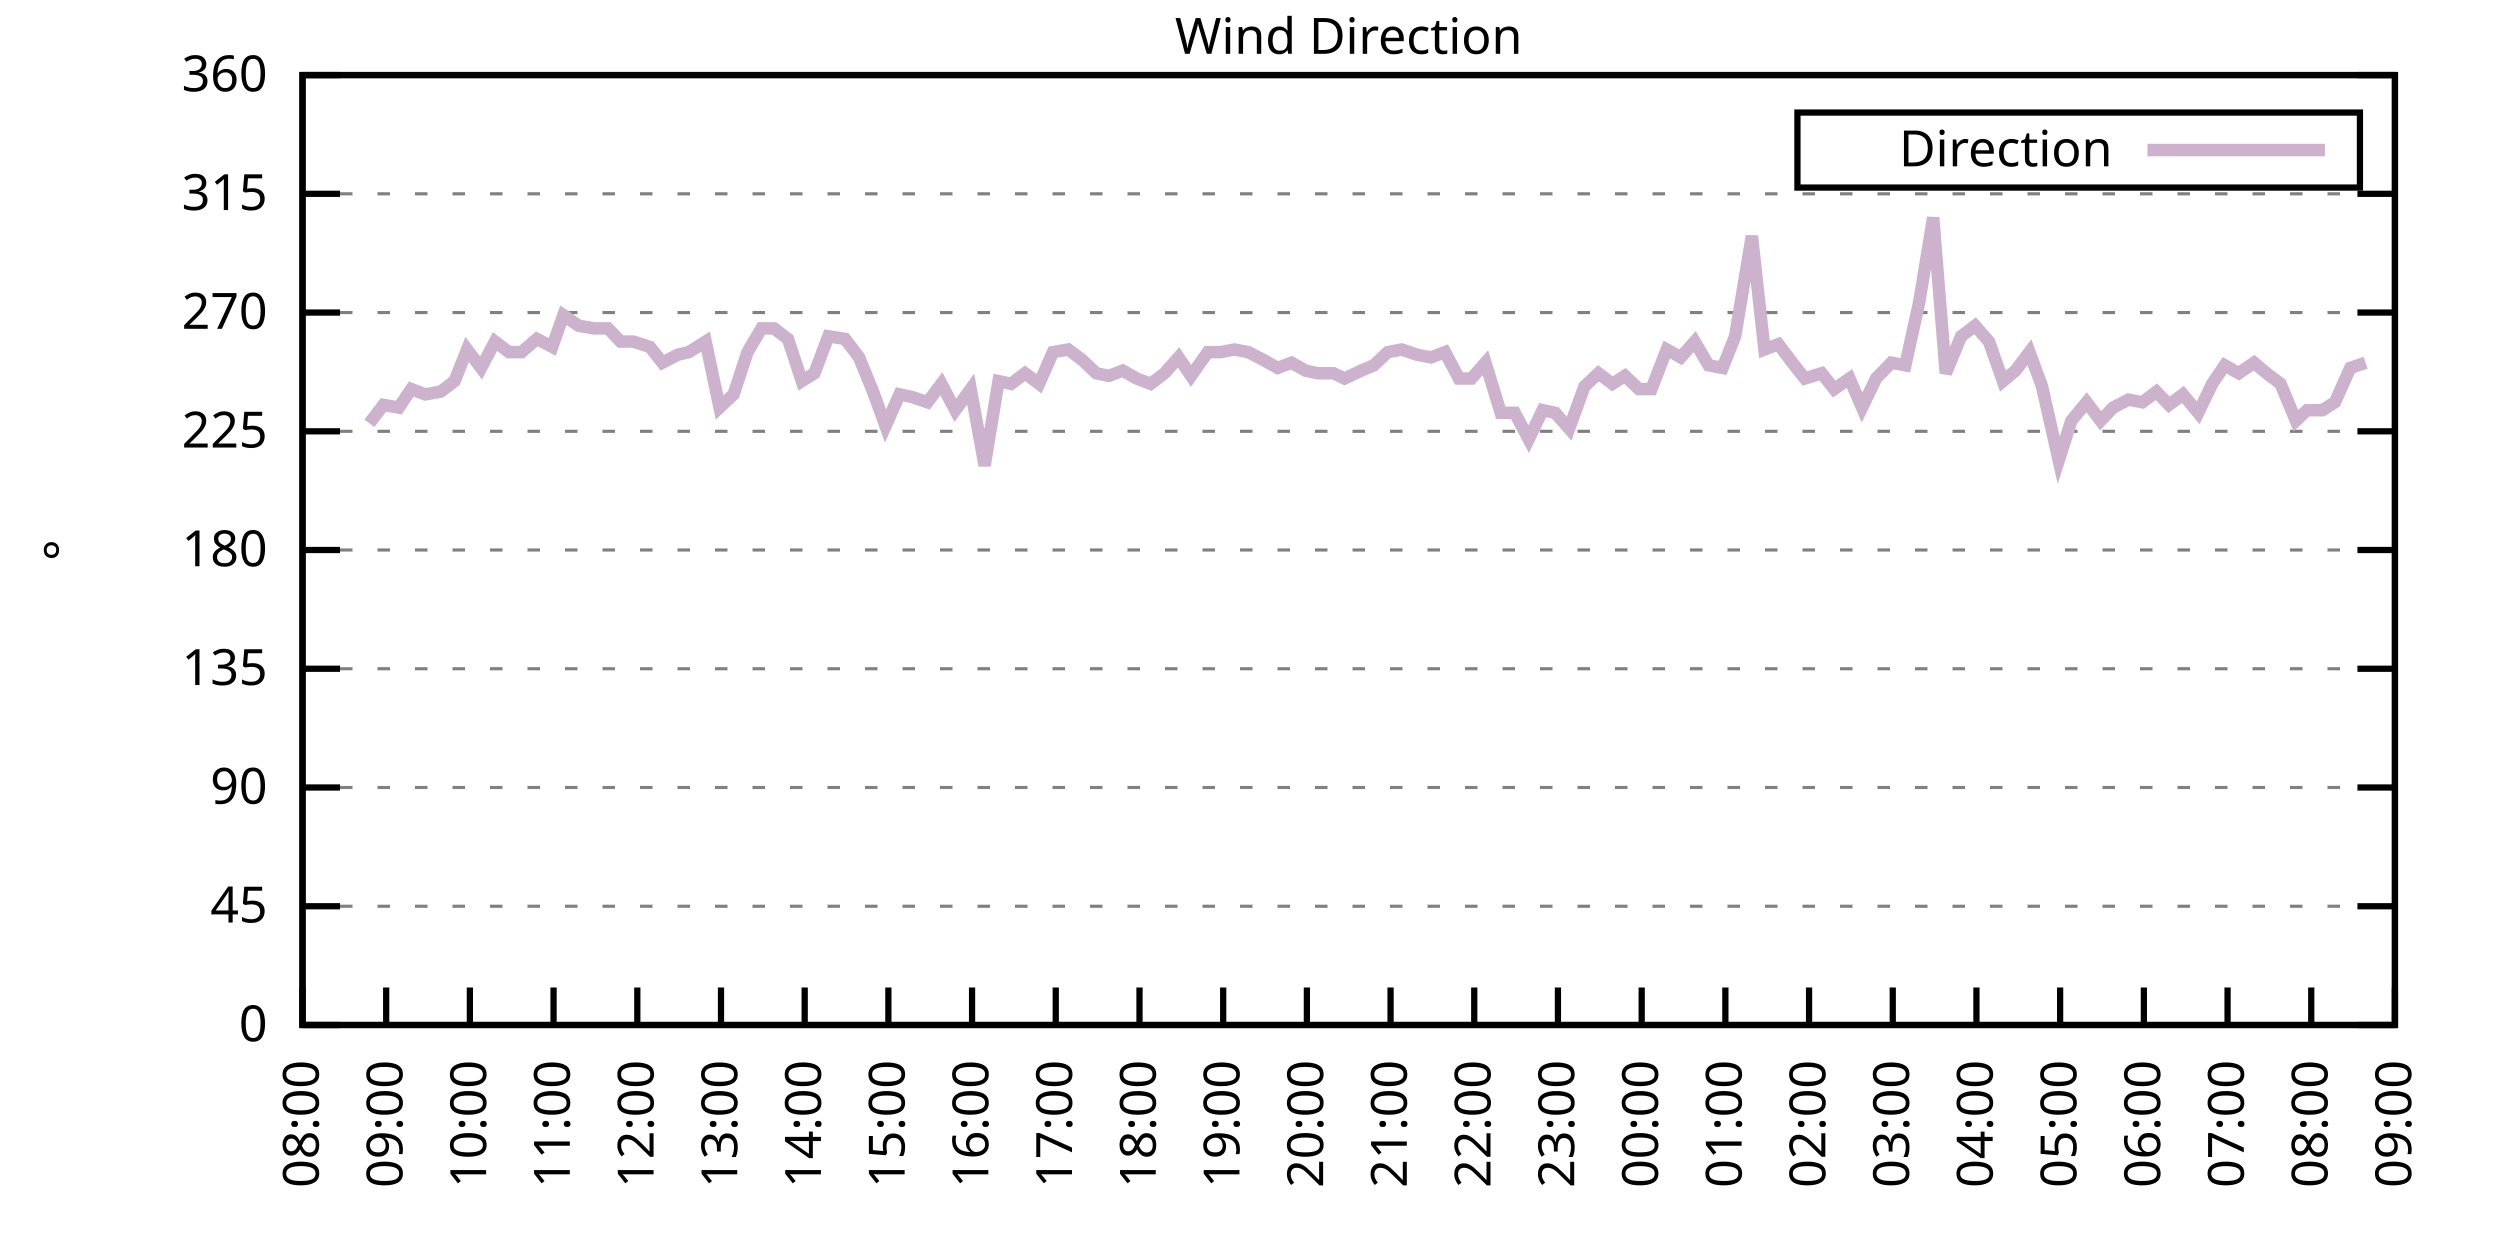
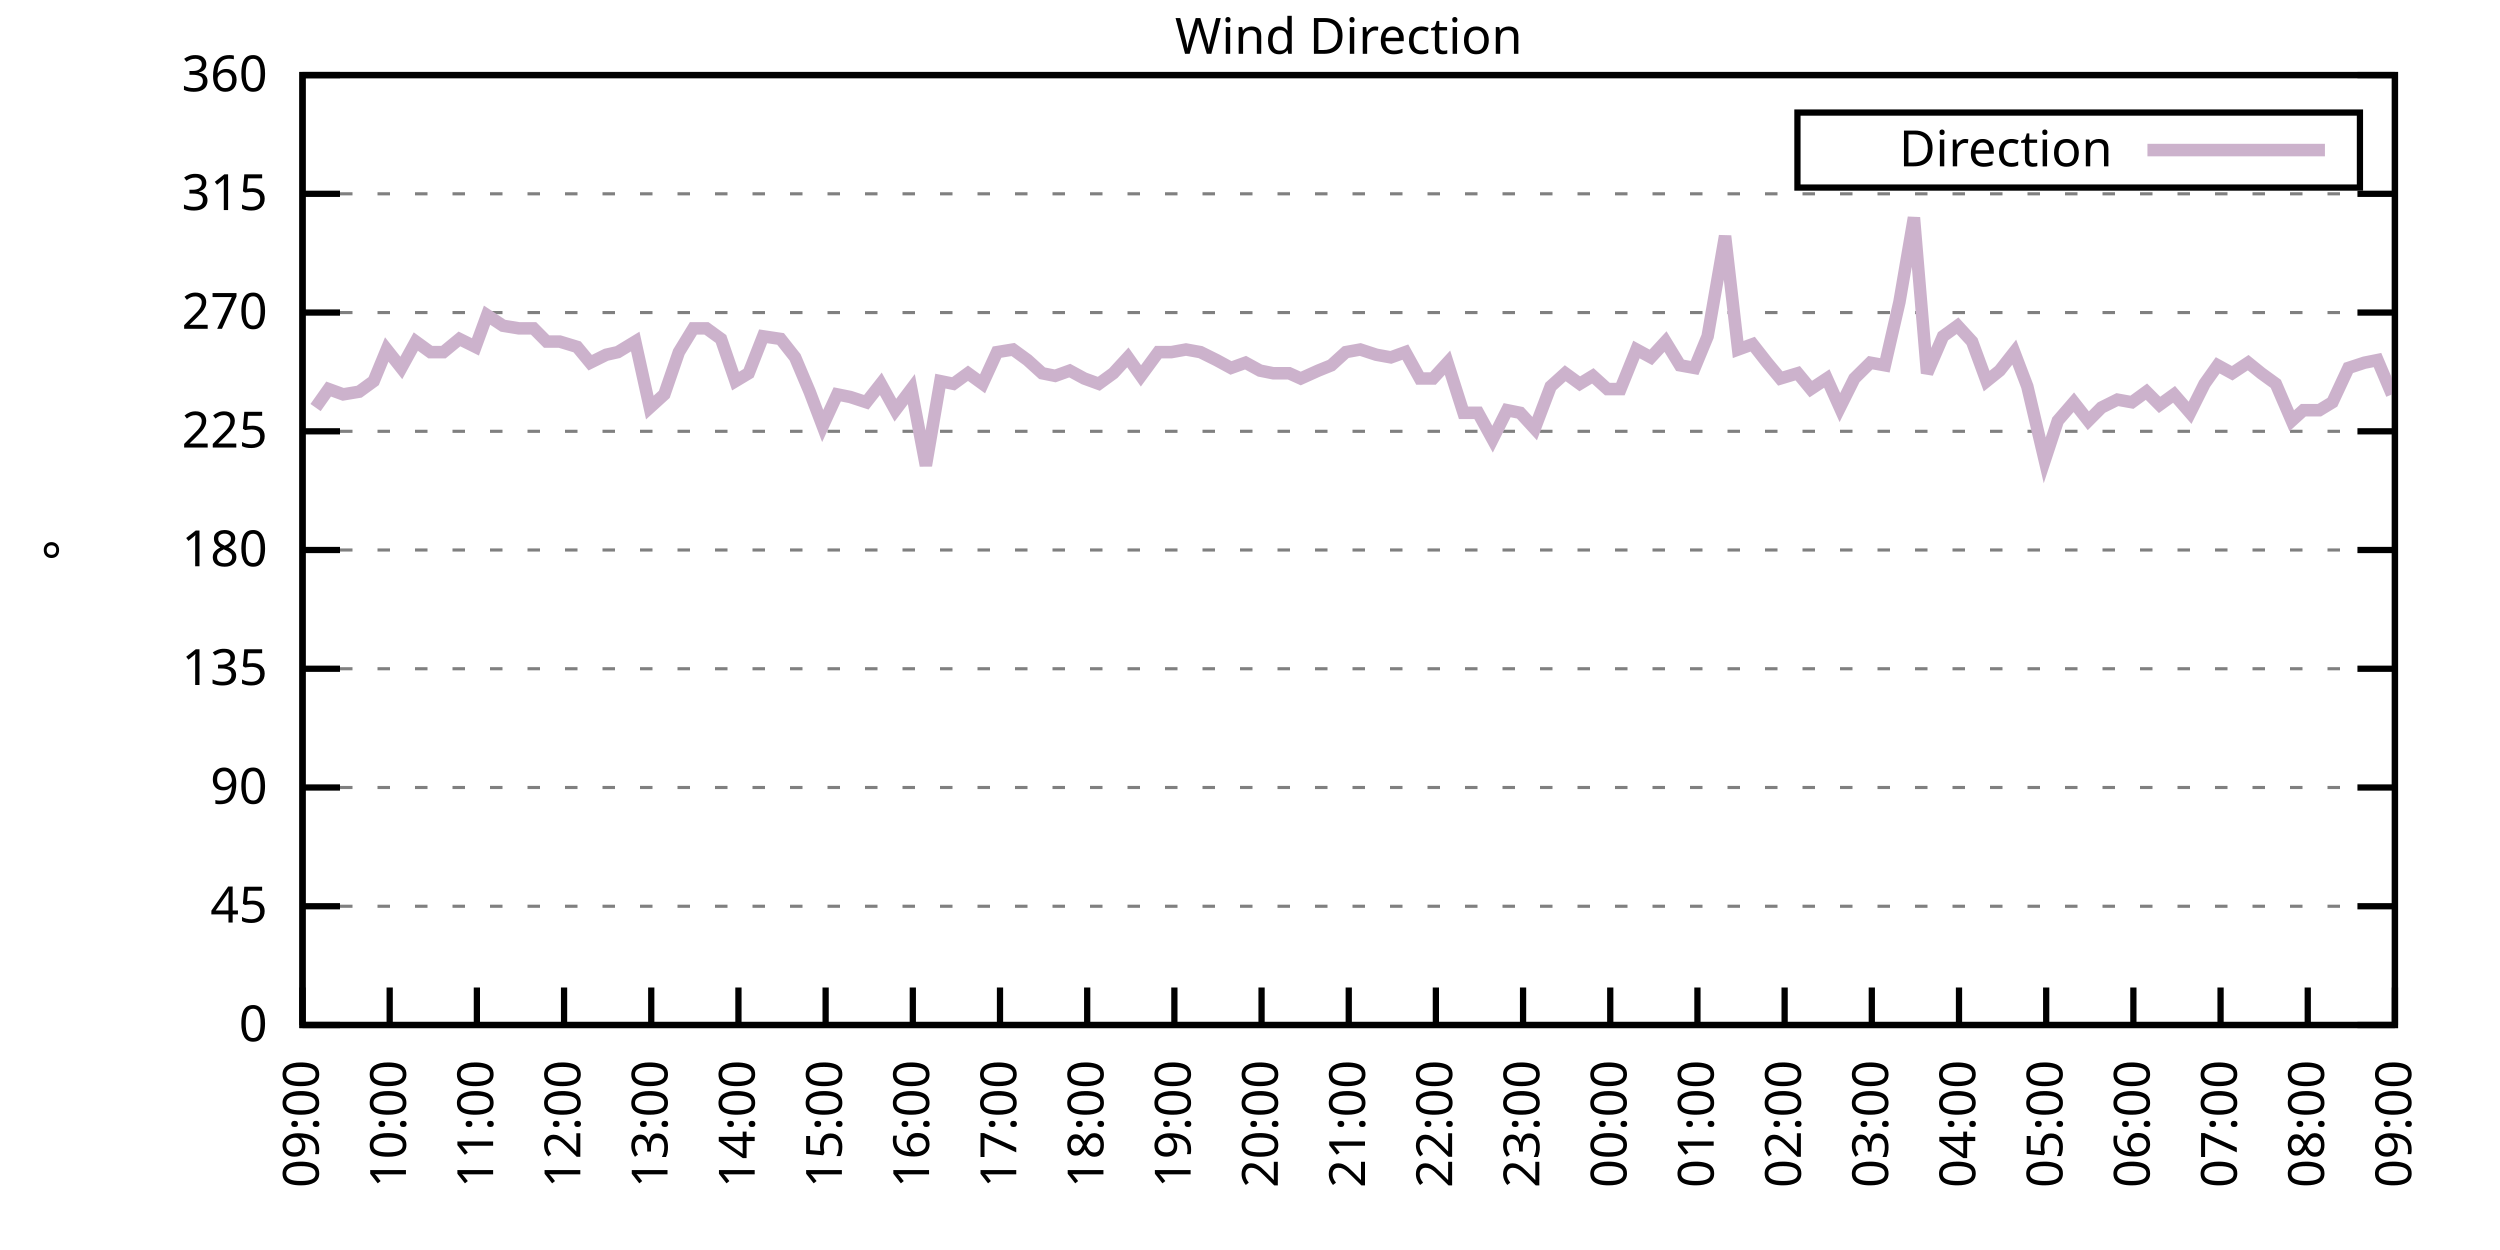
<svg xmlns="http://www.w3.org/2000/svg" xmlns:xlink="http://www.w3.org/1999/xlink" width="400" height="200" viewBox="0 0 400 200">
  <g id="gnuplot_canvas">
    <rect x="0" y="0" width="400" height="200" fill="none" />
    <defs>
      <circle id="gpDot" r="0.5" stroke-width="0.5" stroke="currentColor" />
      <path id="gpPt0" stroke-width="0.333" stroke="currentColor" d="M-1,0 h2 M0,-1 v2" />
      <path id="gpPt1" stroke-width="0.333" stroke="currentColor" d="M-1,-1 L1,1 M1,-1 L-1,1" />
      <path id="gpPt2" stroke-width="0.333" stroke="currentColor" d="M-1,0 L1,0 M0,-1 L0,1 M-1,-1 L1,1 M-1,1 L1,-1" />
      <rect id="gpPt3" stroke-width="0.333" stroke="currentColor" x="-1" y="-1" width="2" height="2" />
      <rect id="gpPt4" stroke-width="0.333" stroke="currentColor" fill="currentColor" x="-1" y="-1" width="2" height="2" />
      <circle id="gpPt5" stroke-width="0.333" stroke="currentColor" cx="0" cy="0" r="1" />
      <use xlink:href="#gpPt5" id="gpPt6" fill="currentColor" stroke="none" />
      <path id="gpPt7" stroke-width="0.333" stroke="currentColor" d="M0,-1.33 L-1.33,0.67 L1.33,0.67 z" />
      <use xlink:href="#gpPt7" id="gpPt8" fill="currentColor" stroke="none" />
      <use xlink:href="#gpPt7" id="gpPt9" stroke="currentColor" transform="rotate(180)" />
      <use xlink:href="#gpPt9" id="gpPt10" fill="currentColor" stroke="none" />
      <use xlink:href="#gpPt3" id="gpPt11" stroke="currentColor" transform="rotate(45)" />
      <use xlink:href="#gpPt11" id="gpPt12" fill="currentColor" stroke="none" />
      <path id="gpPt13" stroke-width="0.333" stroke="currentColor" d="M0,1.330 L1.265,0.411 L0.782,-1.067 L-0.782,-1.076 L-1.265,0.411 z" />
      <use xlink:href="#gpPt13" id="gpPt14" fill="currentColor" stroke="none" />
      <filter id="textbox" filterUnits="objectBoundingBox" x="0" y="0" height="1" width="1">
        <feFlood flood-color="white" flood-opacity="1" result="bgnd" />
        <feComposite in="SourceGraphic" in2="bgnd" operator="atop" />
      </filter>
      <filter id="greybox" filterUnits="objectBoundingBox" x="0" y="0" height="1" width="1">
        <feFlood flood-color="lightgrey" flood-opacity="1" result="grey" />
        <feComposite in="SourceGraphic" in2="grey" operator="atop" />
      </filter>
    </defs>
    <g fill="none" color="white" stroke="currentColor" stroke-width="1.00" stroke-linecap="butt" stroke-linejoin="miter">
</g>
    <g fill="none" color="black" stroke="currentColor" stroke-width="1.00" stroke-linecap="butt" stroke-linejoin="miter">
      <g stroke="none" shape-rendering="crispEdges">
        <polygon fill="rgb(255, 255, 255)" points="48.40,164.00 383.18,164.00 383.18,12.02 48.40,12.02 " />
      </g>
    </g>
    <g fill="none" color="black" stroke="currentColor" stroke-width="1.00" stroke-linecap="butt" stroke-linejoin="miter">
</g>
    <g fill="none" color="black" stroke="black" stroke-width="0.50" stroke-linecap="butt" stroke-linejoin="miter">
</g>
    <g fill="none" color="gray" stroke="currentColor" stroke-width="0.50" stroke-linecap="butt" stroke-linejoin="miter">
      <path stroke="gray" stroke-dasharray="2,4" class="gridline" d="M48.40,164.00 L383.19,164.00  " />
    </g>
    <g fill="none" color="gray" stroke="gray" stroke-width="1.00" stroke-linecap="butt" stroke-linejoin="miter">
</g>
    <g fill="none" color="black" stroke="currentColor" stroke-width="1.00" stroke-linecap="butt" stroke-linejoin="miter">
      <path stroke="black" d="M48.40,164.00 L54.40,164.00 M383.19,164.00 L377.19,164.00  " />
      <g transform="translate(42.80,166.60)" stroke="none" fill="black" font-family="Sans" font-size="8.00" text-anchor="end">
        <text>
          <tspan font-family="Sans"> 0</tspan>
        </text>
      </g>
    </g>
    <g fill="none" color="black" stroke="currentColor" stroke-width="1.00" stroke-linecap="butt" stroke-linejoin="miter">
</g>
    <g fill="none" color="black" stroke="black" stroke-width="0.50" stroke-linecap="butt" stroke-linejoin="miter">
</g>
    <g fill="none" color="gray" stroke="currentColor" stroke-width="0.50" stroke-linecap="butt" stroke-linejoin="miter">
      <path stroke="gray" stroke-dasharray="2,4" class="gridline" d="M48.40,145.00 L383.19,145.00  " />
    </g>
    <g fill="none" color="gray" stroke="gray" stroke-width="1.00" stroke-linecap="butt" stroke-linejoin="miter">
</g>
    <g fill="none" color="black" stroke="currentColor" stroke-width="1.00" stroke-linecap="butt" stroke-linejoin="miter">
      <path stroke="black" d="M48.40,145.00 L54.40,145.00 M383.19,145.00 L377.19,145.00  " />
      <g transform="translate(42.80,147.60)" stroke="none" fill="black" font-family="Sans" font-size="8.00" text-anchor="end">
        <text>
          <tspan font-family="Sans"> 45</tspan>
        </text>
      </g>
    </g>
    <g fill="none" color="black" stroke="currentColor" stroke-width="1.00" stroke-linecap="butt" stroke-linejoin="miter">
</g>
    <g fill="none" color="black" stroke="black" stroke-width="0.50" stroke-linecap="butt" stroke-linejoin="miter">
</g>
    <g fill="none" color="gray" stroke="currentColor" stroke-width="0.50" stroke-linecap="butt" stroke-linejoin="miter">
      <path stroke="gray" stroke-dasharray="2,4" class="gridline" d="M48.40,126.00 L383.19,126.00  " />
    </g>
    <g fill="none" color="gray" stroke="gray" stroke-width="1.00" stroke-linecap="butt" stroke-linejoin="miter">
</g>
    <g fill="none" color="black" stroke="currentColor" stroke-width="1.00" stroke-linecap="butt" stroke-linejoin="miter">
      <path stroke="black" d="M48.40,126.00 L54.40,126.00 M383.19,126.00 L377.19,126.00  " />
      <g transform="translate(42.80,128.60)" stroke="none" fill="black" font-family="Sans" font-size="8.00" text-anchor="end">
        <text>
          <tspan font-family="Sans"> 90</tspan>
        </text>
      </g>
    </g>
    <g fill="none" color="black" stroke="currentColor" stroke-width="1.00" stroke-linecap="butt" stroke-linejoin="miter">
</g>
    <g fill="none" color="black" stroke="black" stroke-width="0.50" stroke-linecap="butt" stroke-linejoin="miter">
</g>
    <g fill="none" color="gray" stroke="currentColor" stroke-width="0.50" stroke-linecap="butt" stroke-linejoin="miter">
      <path stroke="gray" stroke-dasharray="2,4" class="gridline" d="M48.40,107.00 L383.19,107.00  " />
    </g>
    <g fill="none" color="gray" stroke="gray" stroke-width="1.00" stroke-linecap="butt" stroke-linejoin="miter">
</g>
    <g fill="none" color="black" stroke="currentColor" stroke-width="1.00" stroke-linecap="butt" stroke-linejoin="miter">
      <path stroke="black" d="M48.40,107.00 L54.40,107.00 M383.19,107.00 L377.19,107.00  " />
      <g transform="translate(42.80,109.60)" stroke="none" fill="black" font-family="Sans" font-size="8.00" text-anchor="end">
        <text>
          <tspan font-family="Sans"> 135</tspan>
        </text>
      </g>
    </g>
    <g fill="none" color="black" stroke="currentColor" stroke-width="1.00" stroke-linecap="butt" stroke-linejoin="miter">
</g>
    <g fill="none" color="black" stroke="black" stroke-width="0.50" stroke-linecap="butt" stroke-linejoin="miter">
</g>
    <g fill="none" color="gray" stroke="currentColor" stroke-width="0.50" stroke-linecap="butt" stroke-linejoin="miter">
      <path stroke="gray" stroke-dasharray="2,4" class="gridline" d="M48.40,88.00 L383.19,88.00  " />
    </g>
    <g fill="none" color="gray" stroke="gray" stroke-width="1.00" stroke-linecap="butt" stroke-linejoin="miter">
</g>
    <g fill="none" color="black" stroke="currentColor" stroke-width="1.00" stroke-linecap="butt" stroke-linejoin="miter">
      <path stroke="black" d="M48.40,88.00 L54.40,88.00 M383.19,88.00 L377.19,88.00  " />
      <g transform="translate(42.80,90.60)" stroke="none" fill="black" font-family="Sans" font-size="8.00" text-anchor="end">
        <text>
          <tspan font-family="Sans"> 180</tspan>
        </text>
      </g>
    </g>
    <g fill="none" color="black" stroke="currentColor" stroke-width="1.00" stroke-linecap="butt" stroke-linejoin="miter">
</g>
    <g fill="none" color="black" stroke="black" stroke-width="0.50" stroke-linecap="butt" stroke-linejoin="miter">
</g>
    <g fill="none" color="gray" stroke="currentColor" stroke-width="0.50" stroke-linecap="butt" stroke-linejoin="miter">
      <path stroke="gray" stroke-dasharray="2,4" class="gridline" d="M48.40,69.01 L383.19,69.01  " />
    </g>
    <g fill="none" color="gray" stroke="gray" stroke-width="1.00" stroke-linecap="butt" stroke-linejoin="miter">
</g>
    <g fill="none" color="black" stroke="currentColor" stroke-width="1.00" stroke-linecap="butt" stroke-linejoin="miter">
      <path stroke="black" d="M48.40,69.01 L54.40,69.01 M383.19,69.01 L377.19,69.01  " />
      <g transform="translate(42.80,71.61)" stroke="none" fill="black" font-family="Sans" font-size="8.00" text-anchor="end">
        <text>
          <tspan font-family="Sans"> 225</tspan>
        </text>
      </g>
    </g>
    <g fill="none" color="black" stroke="currentColor" stroke-width="1.00" stroke-linecap="butt" stroke-linejoin="miter">
</g>
    <g fill="none" color="black" stroke="black" stroke-width="0.50" stroke-linecap="butt" stroke-linejoin="miter">
</g>
    <g fill="none" color="gray" stroke="currentColor" stroke-width="0.50" stroke-linecap="butt" stroke-linejoin="miter">
      <path stroke="gray" stroke-dasharray="2,4" class="gridline" d="M48.40,50.01 L383.19,50.01  " />
    </g>
    <g fill="none" color="gray" stroke="gray" stroke-width="1.00" stroke-linecap="butt" stroke-linejoin="miter">
</g>
    <g fill="none" color="black" stroke="currentColor" stroke-width="1.00" stroke-linecap="butt" stroke-linejoin="miter">
      <path stroke="black" d="M48.40,50.01 L54.40,50.01 M383.19,50.01 L377.19,50.01  " />
      <g transform="translate(42.80,52.61)" stroke="none" fill="black" font-family="Sans" font-size="8.00" text-anchor="end">
        <text>
          <tspan font-family="Sans"> 270</tspan>
        </text>
      </g>
    </g>
    <g fill="none" color="black" stroke="currentColor" stroke-width="1.00" stroke-linecap="butt" stroke-linejoin="miter">
</g>
    <g fill="none" color="black" stroke="black" stroke-width="0.50" stroke-linecap="butt" stroke-linejoin="miter">
</g>
    <g fill="none" color="gray" stroke="currentColor" stroke-width="0.50" stroke-linecap="butt" stroke-linejoin="miter">
      <path stroke="gray" stroke-dasharray="2,4" class="gridline" d="M48.40,31.01 L383.19,31.01  " />
    </g>
    <g fill="none" color="gray" stroke="gray" stroke-width="1.00" stroke-linecap="butt" stroke-linejoin="miter">
</g>
    <g fill="none" color="black" stroke="currentColor" stroke-width="1.00" stroke-linecap="butt" stroke-linejoin="miter">
      <path stroke="black" d="M48.40,31.01 L54.40,31.01 M383.19,31.01 L377.19,31.01  " />
      <g transform="translate(42.80,33.61)" stroke="none" fill="black" font-family="Sans" font-size="8.00" text-anchor="end">
        <text>
          <tspan font-family="Sans"> 315</tspan>
        </text>
      </g>
    </g>
    <g fill="none" color="black" stroke="currentColor" stroke-width="1.00" stroke-linecap="butt" stroke-linejoin="miter">
</g>
    <g fill="none" color="black" stroke="black" stroke-width="0.50" stroke-linecap="butt" stroke-linejoin="miter">
</g>
    <g fill="none" color="gray" stroke="currentColor" stroke-width="0.50" stroke-linecap="butt" stroke-linejoin="miter">
      <path stroke="gray" stroke-dasharray="2,4" class="gridline" d="M48.40,12.01 L383.19,12.01  " />
    </g>
    <g fill="none" color="gray" stroke="gray" stroke-width="1.00" stroke-linecap="butt" stroke-linejoin="miter">
</g>
    <g fill="none" color="black" stroke="currentColor" stroke-width="1.00" stroke-linecap="butt" stroke-linejoin="miter">
      <path stroke="black" d="M48.40,12.01 L54.40,12.01 M383.19,12.01 L377.19,12.01  " />
      <g transform="translate(42.80,14.61)" stroke="none" fill="black" font-family="Sans" font-size="8.00" text-anchor="end">
        <text>
          <tspan font-family="Sans"> 360</tspan>
        </text>
      </g>
    </g>
    <g fill="none" color="black" stroke="currentColor" stroke-width="1.00" stroke-linecap="butt" stroke-linejoin="miter">
      <path stroke="black" d="M48.40,164.00 L48.40,158.00  " />
      <g transform="translate(51.00,169.60) rotate(270.00)" stroke="none" fill="black" font-family="Sans" font-size="8.00" text-anchor="end">
        <text>
-           <tspan font-family="Sans">08:00</tspan>
-         </text>
-       </g>
-     </g>
-     <g fill="none" color="black" stroke="currentColor" stroke-width="1.00" stroke-linecap="butt" stroke-linejoin="miter">
-       <path stroke="black" d="M61.79,164.00 L61.79,158.00  " />
-       <g transform="translate(64.39,169.60) rotate(270.00)" stroke="none" fill="black" font-family="Sans" font-size="8.00" text-anchor="end">
-         <text>
          <tspan font-family="Sans">09:00</tspan>
        </text>
      </g>
    </g>
    <g fill="none" color="black" stroke="currentColor" stroke-width="1.00" stroke-linecap="butt" stroke-linejoin="miter">
-       <path stroke="black" d="M75.18,164.00 L75.18,158.00  " />
-       <g transform="translate(77.78,169.60) rotate(270.00)" stroke="none" fill="black" font-family="Sans" font-size="8.00" text-anchor="end">
+       <path stroke="black" d="M62.35,164.00 L62.35,158.00  " />
+       <g transform="translate(64.95,169.60) rotate(270.00)" stroke="none" fill="black" font-family="Sans" font-size="8.00" text-anchor="end">
        <text>
          <tspan font-family="Sans">10:00</tspan>
        </text>
      </g>
    </g>
    <g fill="none" color="black" stroke="currentColor" stroke-width="1.00" stroke-linecap="butt" stroke-linejoin="miter">
-       <path stroke="black" d="M88.57,164.00 L88.57,158.00  " />
-       <g transform="translate(91.17,169.60) rotate(270.00)" stroke="none" fill="black" font-family="Sans" font-size="8.00" text-anchor="end">
+       <path stroke="black" d="M76.30,164.00 L76.30,158.00  " />
+       <g transform="translate(78.90,169.60) rotate(270.00)" stroke="none" fill="black" font-family="Sans" font-size="8.00" text-anchor="end">
        <text>
          <tspan font-family="Sans">11:00</tspan>
        </text>
      </g>
    </g>
    <g fill="none" color="black" stroke="currentColor" stroke-width="1.00" stroke-linecap="butt" stroke-linejoin="miter">
-       <path stroke="black" d="M101.97,164.00 L101.97,158.00  " />
-       <g transform="translate(104.57,169.60) rotate(270.00)" stroke="none" fill="black" font-family="Sans" font-size="8.00" text-anchor="end">
+       <path stroke="black" d="M90.25,164.00 L90.25,158.00  " />
+       <g transform="translate(92.85,169.60) rotate(270.00)" stroke="none" fill="black" font-family="Sans" font-size="8.00" text-anchor="end">
        <text>
          <tspan font-family="Sans">12:00</tspan>
        </text>
      </g>
    </g>
    <g fill="none" color="black" stroke="currentColor" stroke-width="1.00" stroke-linecap="butt" stroke-linejoin="miter">
-       <path stroke="black" d="M115.36,164.00 L115.36,158.00  " />
-       <g transform="translate(117.96,169.60) rotate(270.00)" stroke="none" fill="black" font-family="Sans" font-size="8.00" text-anchor="end">
+       <path stroke="black" d="M104.20,164.00 L104.20,158.00  " />
+       <g transform="translate(106.80,169.60) rotate(270.00)" stroke="none" fill="black" font-family="Sans" font-size="8.00" text-anchor="end">
        <text>
          <tspan font-family="Sans">13:00</tspan>
        </text>
      </g>
    </g>
    <g fill="none" color="black" stroke="currentColor" stroke-width="1.00" stroke-linecap="butt" stroke-linejoin="miter">
-       <path stroke="black" d="M128.75,164.00 L128.75,158.00  " />
-       <g transform="translate(131.35,169.60) rotate(270.00)" stroke="none" fill="black" font-family="Sans" font-size="8.00" text-anchor="end">
+       <path stroke="black" d="M118.15,164.00 L118.15,158.00  " />
+       <g transform="translate(120.75,169.60) rotate(270.00)" stroke="none" fill="black" font-family="Sans" font-size="8.00" text-anchor="end">
        <text>
          <tspan font-family="Sans">14:00</tspan>
        </text>
      </g>
    </g>
    <g fill="none" color="black" stroke="currentColor" stroke-width="1.00" stroke-linecap="butt" stroke-linejoin="miter">
-       <path stroke="black" d="M142.14,164.00 L142.14,158.00  " />
-       <g transform="translate(144.74,169.60) rotate(270.00)" stroke="none" fill="black" font-family="Sans" font-size="8.00" text-anchor="end">
+       <path stroke="black" d="M132.10,164.00 L132.10,158.00  " />
+       <g transform="translate(134.70,169.60) rotate(270.00)" stroke="none" fill="black" font-family="Sans" font-size="8.00" text-anchor="end">
        <text>
          <tspan font-family="Sans">15:00</tspan>
        </text>
      </g>
    </g>
    <g fill="none" color="black" stroke="currentColor" stroke-width="1.00" stroke-linecap="butt" stroke-linejoin="miter">
-       <path stroke="black" d="M155.53,164.00 L155.53,158.00  " />
-       <g transform="translate(158.13,169.60) rotate(270.00)" stroke="none" fill="black" font-family="Sans" font-size="8.00" text-anchor="end">
+       <path stroke="black" d="M146.05,164.00 L146.05,158.00  " />
+       <g transform="translate(148.65,169.60) rotate(270.00)" stroke="none" fill="black" font-family="Sans" font-size="8.00" text-anchor="end">
        <text>
          <tspan font-family="Sans">16:00</tspan>
        </text>
      </g>
    </g>
    <g fill="none" color="black" stroke="currentColor" stroke-width="1.00" stroke-linecap="butt" stroke-linejoin="miter">
-       <path stroke="black" d="M168.92,164.00 L168.92,158.00  " />
-       <g transform="translate(171.52,169.60) rotate(270.00)" stroke="none" fill="black" font-family="Sans" font-size="8.00" text-anchor="end">
+       <path stroke="black" d="M160.00,164.00 L160.00,158.00  " />
+       <g transform="translate(162.60,169.60) rotate(270.00)" stroke="none" fill="black" font-family="Sans" font-size="8.00" text-anchor="end">
        <text>
          <tspan font-family="Sans">17:00</tspan>
        </text>
      </g>
    </g>
    <g fill="none" color="black" stroke="currentColor" stroke-width="1.00" stroke-linecap="butt" stroke-linejoin="miter">
-       <path stroke="black" d="M182.32,164.00 L182.32,158.00  " />
-       <g transform="translate(184.92,169.60) rotate(270.00)" stroke="none" fill="black" font-family="Sans" font-size="8.00" text-anchor="end">
+       <path stroke="black" d="M173.95,164.00 L173.95,158.00  " />
+       <g transform="translate(176.55,169.60) rotate(270.00)" stroke="none" fill="black" font-family="Sans" font-size="8.00" text-anchor="end">
        <text>
          <tspan font-family="Sans">18:00</tspan>
        </text>
      </g>
    </g>
    <g fill="none" color="black" stroke="currentColor" stroke-width="1.00" stroke-linecap="butt" stroke-linejoin="miter">
-       <path stroke="black" d="M195.71,164.00 L195.71,158.00  " />
-       <g transform="translate(198.31,169.60) rotate(270.00)" stroke="none" fill="black" font-family="Sans" font-size="8.00" text-anchor="end">
+       <path stroke="black" d="M187.90,164.00 L187.90,158.00  " />
+       <g transform="translate(190.50,169.60) rotate(270.00)" stroke="none" fill="black" font-family="Sans" font-size="8.00" text-anchor="end">
        <text>
          <tspan font-family="Sans">19:00</tspan>
        </text>
      </g>
    </g>
    <g fill="none" color="black" stroke="currentColor" stroke-width="1.00" stroke-linecap="butt" stroke-linejoin="miter">
-       <path stroke="black" d="M209.10,164.00 L209.10,158.00  " />
-       <g transform="translate(211.70,169.60) rotate(270.00)" stroke="none" fill="black" font-family="Sans" font-size="8.00" text-anchor="end">
+       <path stroke="black" d="M201.85,164.00 L201.85,158.00  " />
+       <g transform="translate(204.45,169.60) rotate(270.00)" stroke="none" fill="black" font-family="Sans" font-size="8.00" text-anchor="end">
        <text>
          <tspan font-family="Sans">20:00</tspan>
        </text>
      </g>
    </g>
    <g fill="none" color="black" stroke="currentColor" stroke-width="1.00" stroke-linecap="butt" stroke-linejoin="miter">
-       <path stroke="black" d="M222.49,164.00 L222.49,158.00  " />
-       <g transform="translate(225.09,169.60) rotate(270.00)" stroke="none" fill="black" font-family="Sans" font-size="8.00" text-anchor="end">
+       <path stroke="black" d="M215.80,164.00 L215.80,158.00  " />
+       <g transform="translate(218.40,169.60) rotate(270.00)" stroke="none" fill="black" font-family="Sans" font-size="8.00" text-anchor="end">
        <text>
          <tspan font-family="Sans">21:00</tspan>
        </text>
      </g>
    </g>
    <g fill="none" color="black" stroke="currentColor" stroke-width="1.00" stroke-linecap="butt" stroke-linejoin="miter">
-       <path stroke="black" d="M235.88,164.00 L235.88,158.00  " />
-       <g transform="translate(238.48,169.60) rotate(270.00)" stroke="none" fill="black" font-family="Sans" font-size="8.00" text-anchor="end">
+       <path stroke="black" d="M229.74,164.00 L229.74,158.00  " />
+       <g transform="translate(232.34,169.60) rotate(270.00)" stroke="none" fill="black" font-family="Sans" font-size="8.00" text-anchor="end">
        <text>
          <tspan font-family="Sans">22:00</tspan>
        </text>
      </g>
    </g>
    <g fill="none" color="black" stroke="currentColor" stroke-width="1.00" stroke-linecap="butt" stroke-linejoin="miter">
-       <path stroke="black" d="M249.27,164.00 L249.27,158.00  " />
-       <g transform="translate(251.87,169.60) rotate(270.00)" stroke="none" fill="black" font-family="Sans" font-size="8.00" text-anchor="end">
+       <path stroke="black" d="M243.69,164.00 L243.69,158.00  " />
+       <g transform="translate(246.29,169.60) rotate(270.00)" stroke="none" fill="black" font-family="Sans" font-size="8.00" text-anchor="end">
        <text>
          <tspan font-family="Sans">23:00</tspan>
        </text>
      </g>
    </g>
    <g fill="none" color="black" stroke="currentColor" stroke-width="1.00" stroke-linecap="butt" stroke-linejoin="miter">
-       <path stroke="black" d="M262.67,164.00 L262.67,158.00  " />
-       <g transform="translate(265.27,169.60) rotate(270.00)" stroke="none" fill="black" font-family="Sans" font-size="8.00" text-anchor="end">
+       <path stroke="black" d="M257.64,164.00 L257.64,158.00  " />
+       <g transform="translate(260.24,169.60) rotate(270.00)" stroke="none" fill="black" font-family="Sans" font-size="8.00" text-anchor="end">
        <text>
          <tspan font-family="Sans">00:00</tspan>
        </text>
      </g>
    </g>
    <g fill="none" color="black" stroke="currentColor" stroke-width="1.00" stroke-linecap="butt" stroke-linejoin="miter">
-       <path stroke="black" d="M276.06,164.00 L276.06,158.00  " />
-       <g transform="translate(278.66,169.60) rotate(270.00)" stroke="none" fill="black" font-family="Sans" font-size="8.00" text-anchor="end">
+       <path stroke="black" d="M271.59,164.00 L271.59,158.00  " />
+       <g transform="translate(274.19,169.60) rotate(270.00)" stroke="none" fill="black" font-family="Sans" font-size="8.00" text-anchor="end">
        <text>
          <tspan font-family="Sans">01:00</tspan>
        </text>
      </g>
    </g>
    <g fill="none" color="black" stroke="currentColor" stroke-width="1.00" stroke-linecap="butt" stroke-linejoin="miter">
-       <path stroke="black" d="M289.45,164.00 L289.45,158.00  " />
-       <g transform="translate(292.05,169.60) rotate(270.00)" stroke="none" fill="black" font-family="Sans" font-size="8.00" text-anchor="end">
+       <path stroke="black" d="M285.54,164.00 L285.54,158.00  " />
+       <g transform="translate(288.14,169.60) rotate(270.00)" stroke="none" fill="black" font-family="Sans" font-size="8.00" text-anchor="end">
        <text>
          <tspan font-family="Sans">02:00</tspan>
        </text>
      </g>
    </g>
    <g fill="none" color="black" stroke="currentColor" stroke-width="1.00" stroke-linecap="butt" stroke-linejoin="miter">
-       <path stroke="black" d="M302.84,164.00 L302.84,158.00  " />
-       <g transform="translate(305.44,169.60) rotate(270.00)" stroke="none" fill="black" font-family="Sans" font-size="8.00" text-anchor="end">
+       <path stroke="black" d="M299.49,164.00 L299.49,158.00  " />
+       <g transform="translate(302.09,169.60) rotate(270.00)" stroke="none" fill="black" font-family="Sans" font-size="8.00" text-anchor="end">
        <text>
          <tspan font-family="Sans">03:00</tspan>
        </text>
      </g>
    </g>
    <g fill="none" color="black" stroke="currentColor" stroke-width="1.00" stroke-linecap="butt" stroke-linejoin="miter">
-       <path stroke="black" d="M316.23,164.00 L316.23,158.00  " />
-       <g transform="translate(318.83,169.60) rotate(270.00)" stroke="none" fill="black" font-family="Sans" font-size="8.00" text-anchor="end">
+       <path stroke="black" d="M313.44,164.00 L313.44,158.00  " />
+       <g transform="translate(316.04,169.60) rotate(270.00)" stroke="none" fill="black" font-family="Sans" font-size="8.00" text-anchor="end">
        <text>
          <tspan font-family="Sans">04:00</tspan>
        </text>
      </g>
    </g>
    <g fill="none" color="black" stroke="currentColor" stroke-width="1.00" stroke-linecap="butt" stroke-linejoin="miter">
-       <path stroke="black" d="M329.62,164.00 L329.62,158.00  " />
-       <g transform="translate(332.22,169.60) rotate(270.00)" stroke="none" fill="black" font-family="Sans" font-size="8.00" text-anchor="end">
+       <path stroke="black" d="M327.39,164.00 L327.39,158.00  " />
+       <g transform="translate(329.99,169.60) rotate(270.00)" stroke="none" fill="black" font-family="Sans" font-size="8.00" text-anchor="end">
        <text>
          <tspan font-family="Sans">05:00</tspan>
        </text>
      </g>
    </g>
    <g fill="none" color="black" stroke="currentColor" stroke-width="1.00" stroke-linecap="butt" stroke-linejoin="miter">
-       <path stroke="black" d="M343.02,164.00 L343.02,158.00  " />
-       <g transform="translate(345.62,169.60) rotate(270.00)" stroke="none" fill="black" font-family="Sans" font-size="8.00" text-anchor="end">
+       <path stroke="black" d="M341.34,164.00 L341.34,158.00  " />
+       <g transform="translate(343.94,169.60) rotate(270.00)" stroke="none" fill="black" font-family="Sans" font-size="8.00" text-anchor="end">
        <text>
          <tspan font-family="Sans">06:00</tspan>
        </text>
      </g>
    </g>
    <g fill="none" color="black" stroke="currentColor" stroke-width="1.00" stroke-linecap="butt" stroke-linejoin="miter">
-       <path stroke="black" d="M356.41,164.00 L356.41,158.00  " />
-       <g transform="translate(359.01,169.60) rotate(270.00)" stroke="none" fill="black" font-family="Sans" font-size="8.00" text-anchor="end">
+       <path stroke="black" d="M355.29,164.00 L355.29,158.00  " />
+       <g transform="translate(357.89,169.60) rotate(270.00)" stroke="none" fill="black" font-family="Sans" font-size="8.00" text-anchor="end">
        <text>
          <tspan font-family="Sans">07:00</tspan>
        </text>
      </g>
    </g>
    <g fill="none" color="black" stroke="currentColor" stroke-width="1.00" stroke-linecap="butt" stroke-linejoin="miter">
-       <path stroke="black" d="M369.80,164.00 L369.80,158.00  " />
-       <g transform="translate(372.40,169.60) rotate(270.00)" stroke="none" fill="black" font-family="Sans" font-size="8.00" text-anchor="end">
+       <path stroke="black" d="M369.24,164.00 L369.24,158.00  " />
+       <g transform="translate(371.84,169.60) rotate(270.00)" stroke="none" fill="black" font-family="Sans" font-size="8.00" text-anchor="end">
        <text>
          <tspan font-family="Sans">08:00</tspan>
        </text>
      </g>
    </g>
    <g fill="none" color="black" stroke="currentColor" stroke-width="1.00" stroke-linecap="butt" stroke-linejoin="miter">
      <path stroke="black" d="M383.19,164.00 L383.19,158.00  " />
      <g transform="translate(385.79,169.60) rotate(270.00)" stroke="none" fill="black" font-family="Sans" font-size="8.00" text-anchor="end">
        <text>
          <tspan font-family="Sans">09:00</tspan>
        </text>
      </g>
    </g>
    <g fill="none" color="black" stroke="currentColor" stroke-width="1.00" stroke-linecap="butt" stroke-linejoin="miter">
</g>
    <g fill="none" color="black" stroke="currentColor" stroke-width="1.00" stroke-linecap="butt" stroke-linejoin="miter">
      <path stroke="black" d="M48.40,12.01 L48.40,164.00 L383.19,164.00 L383.19,12.01 L48.40,12.01 Z  " />
    </g>
    <g fill="none" color="black" stroke="currentColor" stroke-width="1.00" stroke-linecap="butt" stroke-linejoin="miter">
</g>
    <g fill="none" color="black" stroke="currentColor" stroke-width="1.00" stroke-linecap="butt" stroke-linejoin="miter">
      <path stroke="black" d="M287.59,30.01 L287.59,18.01 L377.59,18.01 L377.59,30.01 L287.59,30.01 Z  " />
    </g>
    <g id="Wind_direction_plot_1">
      <g fill="none" color="white" stroke="black" stroke-width="2.00" stroke-linecap="butt" stroke-linejoin="miter">
</g>
      <g fill="none" color="black" stroke="currentColor" stroke-width="2.00" stroke-linecap="butt" stroke-linejoin="miter">
        <g transform="translate(337.99,26.61)" stroke="none" fill="black" font-family="Sans" font-size="8.00" text-anchor="end">
          <text>
            <tspan font-family="Sans">Direction</tspan>
          </text>
        </g>
      </g>
      <g fill="none" color="black" stroke="currentColor" stroke-width="2.00" stroke-linecap="butt" stroke-linejoin="miter">
-         <path stroke="rgb(204, 178, 204)" d="M343.59,24.01 L371.99,24.01 M59.11,67.74 L61.35,64.78 L63.80,65.21 L65.81,62.25 L68.04,63.10 L70.50,62.67   L72.73,60.98 L74.74,55.92 L76.97,58.87 L79.20,54.65 L81.43,56.34 L83.44,56.34 L85.90,54.23 L88.35,55.50   L90.14,50.43 L92.59,52.12 L95.05,52.54 L97.28,52.54 L99.29,54.65 L101.30,54.65 L103.98,55.50 L105.98,58.03   L108.44,56.76 L110.22,56.34 L112.90,54.65 L115.13,65.21 L117.37,63.10 L119.60,56.34 L121.83,52.54 L123.84,52.54   L126.07,54.23 L128.30,60.98 L130.31,59.72 L132.54,53.81 L135.22,54.23 L137.45,57.18 L139.69,62.67 L141.69,68.16   L143.93,63.10 L145.94,63.52 L148.39,64.36 L150.62,61.41 L152.85,65.63 L155.31,62.25 L157.54,74.49 L159.77,60.98   L161.78,61.41 L164.01,59.72 L166.25,61.41 L168.48,56.34 L170.93,55.92 L173.17,57.61 L175.40,59.72 L177.41,60.14   L179.64,59.30 L181.87,60.56 L184.10,61.41 L186.33,59.72 L188.57,57.18 L190.57,60.14 L193.25,56.34 L195.26,56.34   L197.49,55.92 L199.73,56.34 L202.18,57.61 L204.41,58.87 L206.64,58.03 L208.88,59.30 L210.88,59.72 L213.34,59.72   L215.13,60.56 L217.80,59.30 L219.81,58.45 L222.04,56.34 L224.28,55.92 L226.73,56.76 L228.96,57.18 L231.20,56.34   L233.43,60.56 L235.44,60.56 L237.67,58.03 L240.12,66.05 L242.36,66.05 L244.59,70.27 L246.82,65.63 L248.83,66.05   L251.06,68.58 L253.51,61.83 L255.75,59.72 L257.98,61.41 L259.99,60.14 L262.22,62.25 L264.23,62.25 L266.68,55.92   L268.92,57.18 L271.15,54.65 L273.38,58.45 L275.61,58.87 L277.62,53.81 L280.30,37.76 L282.31,55.92 L284.54,55.07   L286.77,58.03 L288.78,60.56 L291.46,59.72 L293.47,62.25 L295.92,60.56 L297.93,65.21 L300.16,60.56 L302.62,58.03   L304.85,58.45 L307.08,48.32 L309.31,34.81 L311.32,59.72 L313.78,53.81 L316.01,52.12 L318.24,54.65 L320.47,60.98   L322.48,59.30 L324.71,56.34 L326.72,61.83 L329.40,73.65 L331.41,67.32 L333.86,64.36 L336.10,67.32 L338.10,65.21   L340.56,63.94 L342.79,64.36 L345.02,62.67 L347.03,64.78 L349.26,63.10 L351.72,66.05 L353.95,61.41 L355.96,58.45   L358.19,59.72 L360.65,58.03 L362.66,59.72 L364.89,61.41 L367.34,67.32 L369.13,65.63 L371.58,65.63 L373.59,64.36   L376.05,58.87 L378.50,58.03  " />
+         <path stroke="rgb(204, 178, 204)" d="M343.59,24.01 L371.99,24.01 M50.49,65.21 L52.58,62.25 L54.91,63.10 L57.47,62.67 L59.79,60.98 L61.88,55.92   L64.21,58.87 L66.53,54.65 L68.86,56.34 L70.95,56.34 L73.51,54.23 L76.07,55.50 L77.93,50.43 L80.48,52.12   L83.04,52.54 L85.37,52.54 L87.46,54.65 L89.55,54.65 L92.34,55.50 L94.43,58.03 L96.99,56.76 L98.85,56.34   L101.64,54.65 L103.97,65.21 L106.29,63.10 L108.62,56.34 L110.94,52.54 L113.03,52.54 L115.36,54.23 L117.68,60.98   L119.78,59.72 L122.10,53.81 L124.89,54.23 L127.22,57.18 L129.54,62.67 L131.63,68.16 L133.96,63.10 L136.05,63.52   L138.61,64.36 L140.93,61.41 L143.26,65.63 L145.81,62.25 L148.14,74.49 L150.46,60.98 L152.56,61.41 L154.88,59.72   L157.21,61.41 L159.53,56.34 L162.09,55.92 L164.41,57.61 L166.74,59.72 L168.83,60.14 L171.16,59.30 L173.48,60.56   L175.81,61.41 L178.13,59.72 L180.46,57.18 L182.55,60.14 L185.34,56.34 L187.43,56.34 L189.76,55.92 L192.08,56.34   L194.64,57.61 L196.96,58.87 L199.29,58.03 L201.61,59.30 L203.71,59.72 L206.26,59.72 L208.12,60.56 L210.91,59.30   L213.01,58.45 L215.33,56.34 L217.65,55.92 L220.21,56.76 L222.54,57.18 L224.86,56.34 L227.19,60.56 L229.28,60.56   L231.60,58.03 L234.16,66.05 L236.49,66.05 L238.81,70.27 L241.14,65.63 L243.23,66.05 L245.55,68.58 L248.11,61.83   L250.44,59.72 L252.76,61.41 L254.85,60.14 L257.18,62.25 L259.27,62.25 L261.83,55.92 L264.15,57.18 L266.48,54.65   L268.80,58.45 L271.13,58.87 L273.22,53.81 L276.01,37.76 L278.10,55.92 L280.43,55.07 L282.75,58.03 L284.85,60.56   L287.64,59.72 L289.73,62.25 L292.29,60.56 L294.38,65.21 L296.70,60.56 L299.26,58.03 L301.58,58.45 L303.91,48.32   L306.23,34.81 L308.33,59.72 L310.88,53.81 L313.21,52.12 L315.53,54.65 L317.86,60.98 L319.95,59.30 L322.28,56.34   L324.37,61.83 L327.16,73.65 L329.25,67.32 L331.81,64.36 L334.13,67.32 L336.23,65.21 L338.78,63.94 L341.11,64.36   L343.43,62.67 L345.53,64.78 L347.85,63.10 L350.41,66.05 L352.73,61.41 L354.83,58.45 L357.15,59.72 L359.71,58.03   L361.80,59.72 L364.13,61.41 L366.68,67.32 L368.54,65.63 L371.10,65.63 L373.19,64.36 L375.75,58.87 L378.31,58.03   L380.40,57.61 L382.73,63.10  " />
      </g>
    </g>
    <g fill="none" color="black" stroke="currentColor" stroke-width="2.00" stroke-linecap="butt" stroke-linejoin="miter">
</g>
    <g fill="none" color="black" stroke="black" stroke-width="1.00" stroke-linecap="butt" stroke-linejoin="miter">
</g>
    <g fill="none" color="black" stroke="currentColor" stroke-width="1.00" stroke-linecap="butt" stroke-linejoin="miter">
      <path stroke="black" d="M48.40,12.01 L48.40,164.00 L383.19,164.00 L383.19,12.01 L48.40,12.01 Z  " />
      <g transform="translate(12.80,88.01) rotate(270.00)" stroke="none" fill="black" font-family="Sans" font-size="8.00" text-anchor="middle">
        <text>
          <tspan font-family="Sans">°</tspan>
        </text>
      </g>
    </g>
    <g fill="none" color="black" stroke="currentColor" stroke-width="1.00" stroke-linecap="butt" stroke-linejoin="miter">
</g>
    <g fill="none" color="black" stroke="currentColor" stroke-width="1.00" stroke-linecap="butt" stroke-linejoin="miter">
      <g transform="translate(215.79,8.61)" stroke="none" fill="black" font-family="Sans" font-size="8.00" text-anchor="middle">
        <text>
          <tspan font-family="Sans">Wind Direction</tspan>
        </text>
      </g>
    </g>
    <g fill="none" color="black" stroke="currentColor" stroke-width="1.00" stroke-linecap="butt" stroke-linejoin="miter">
</g>
  </g>
</svg>
